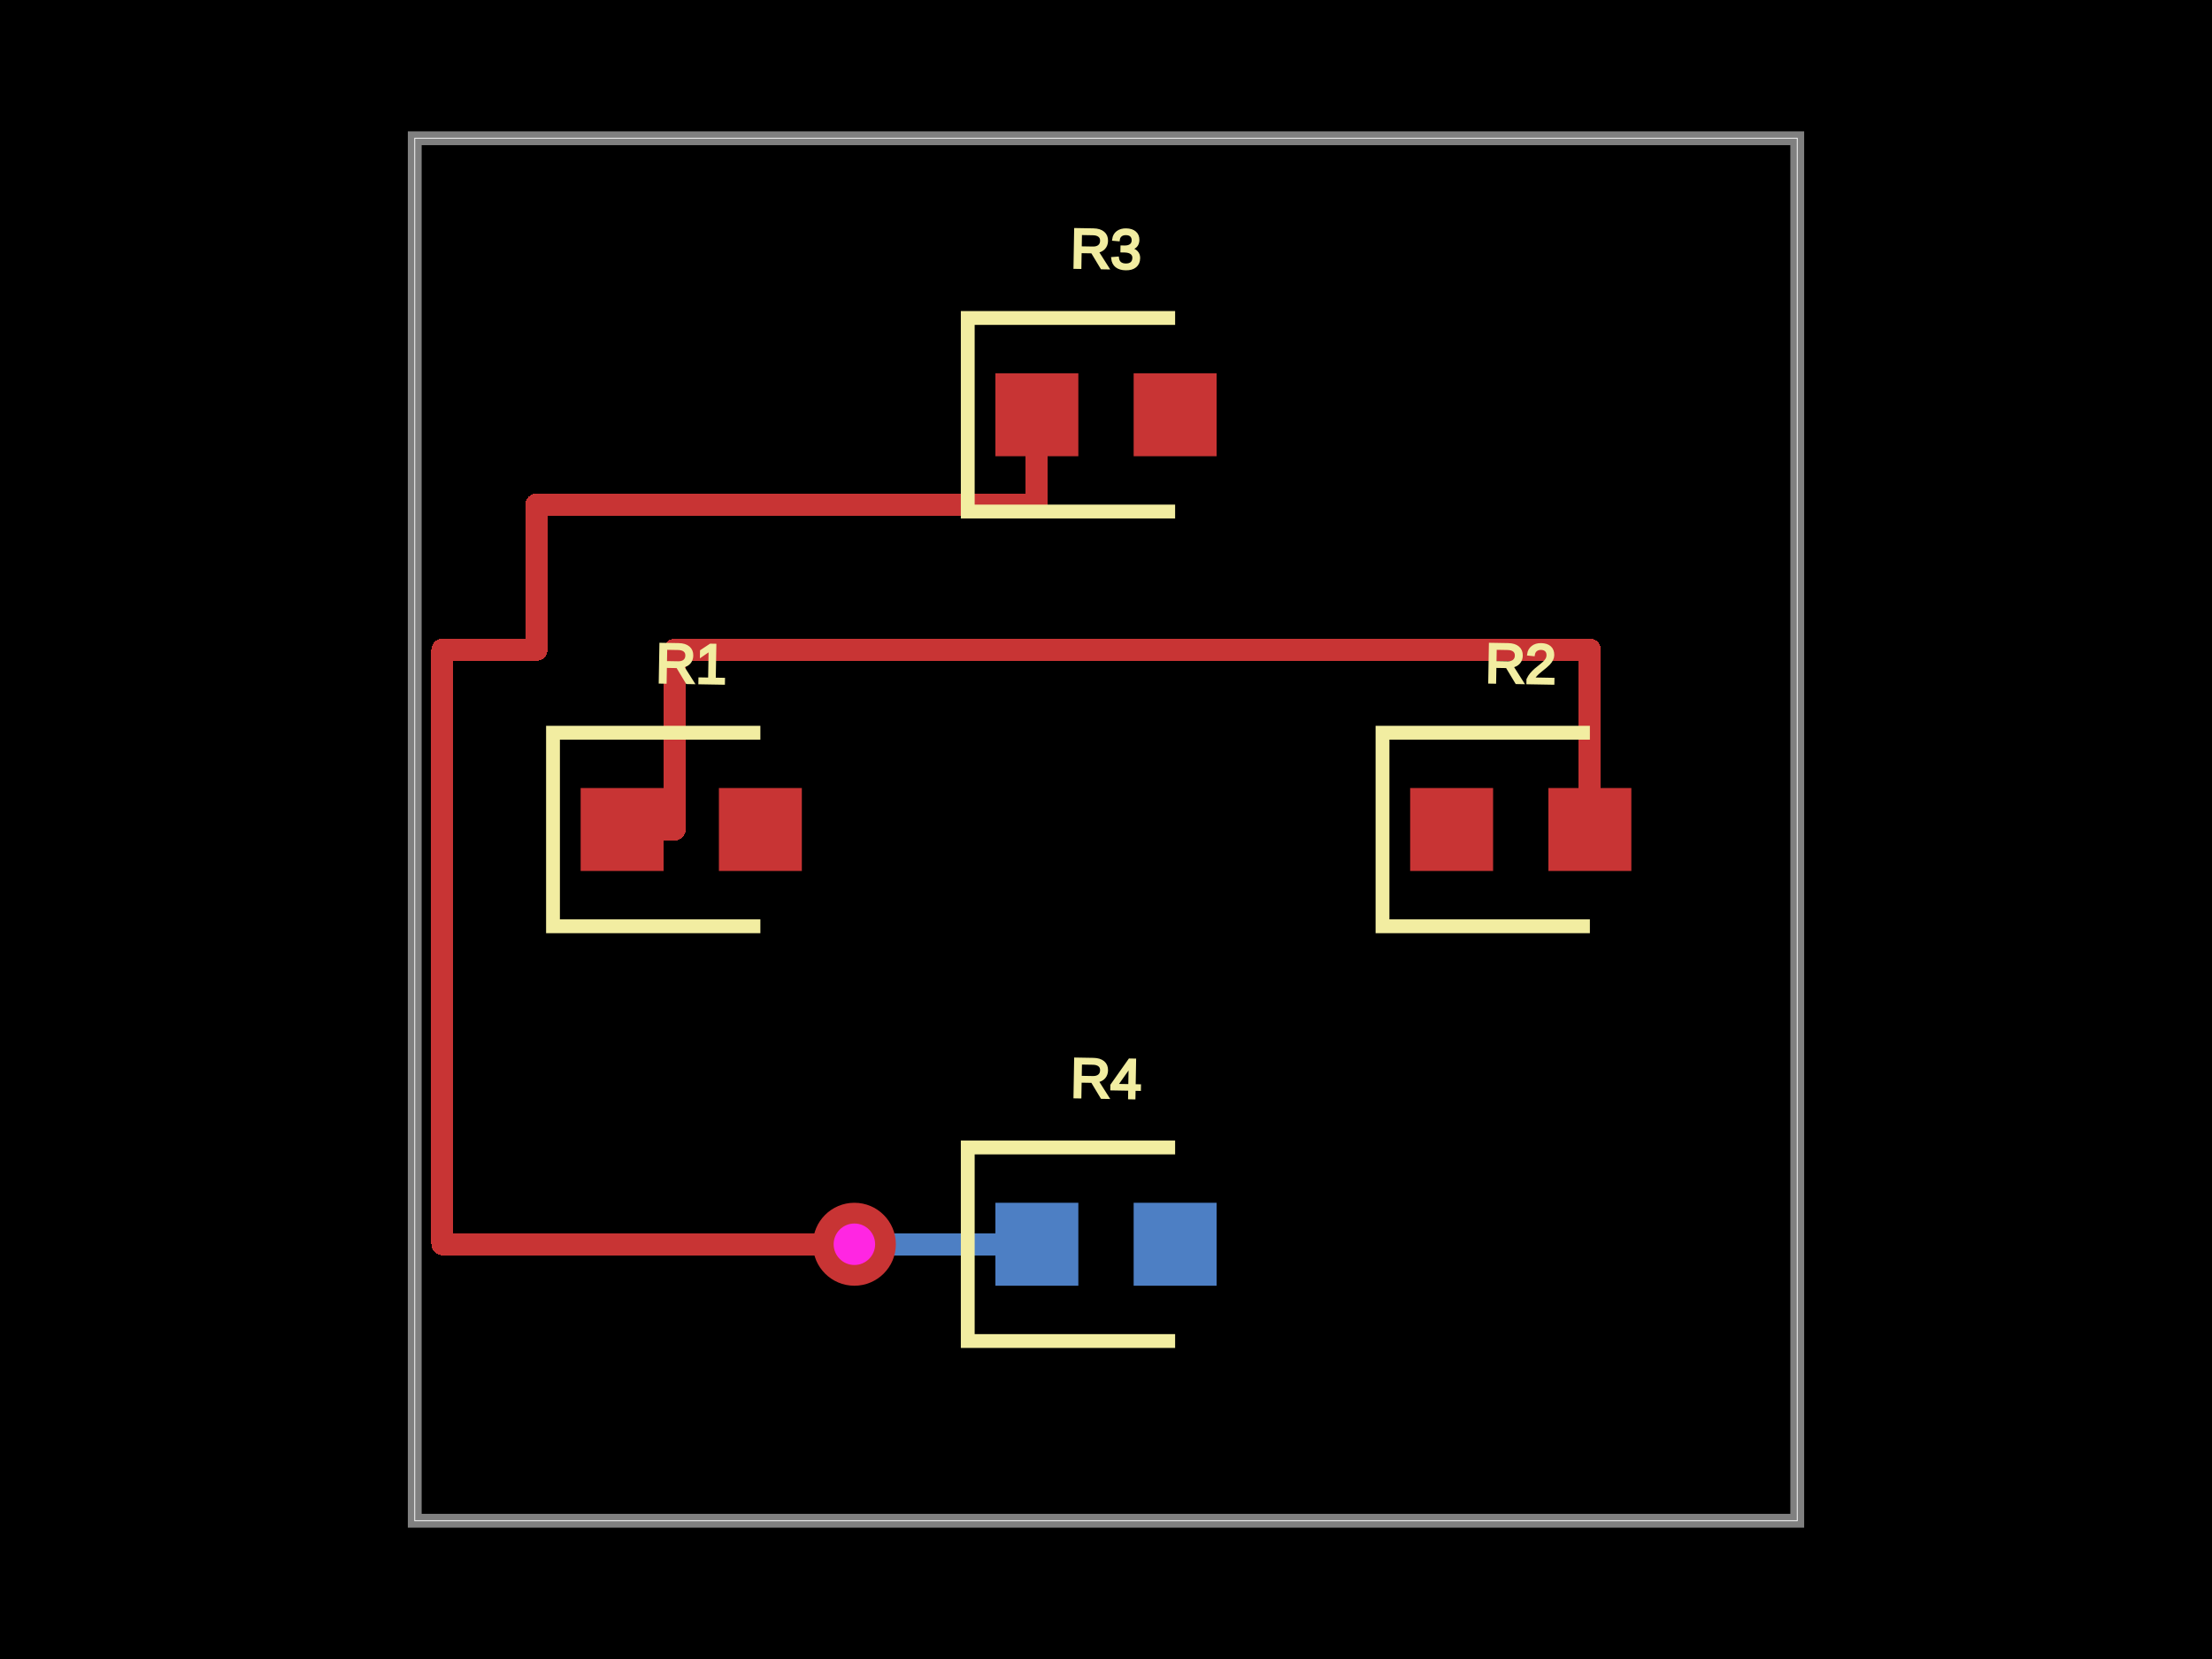
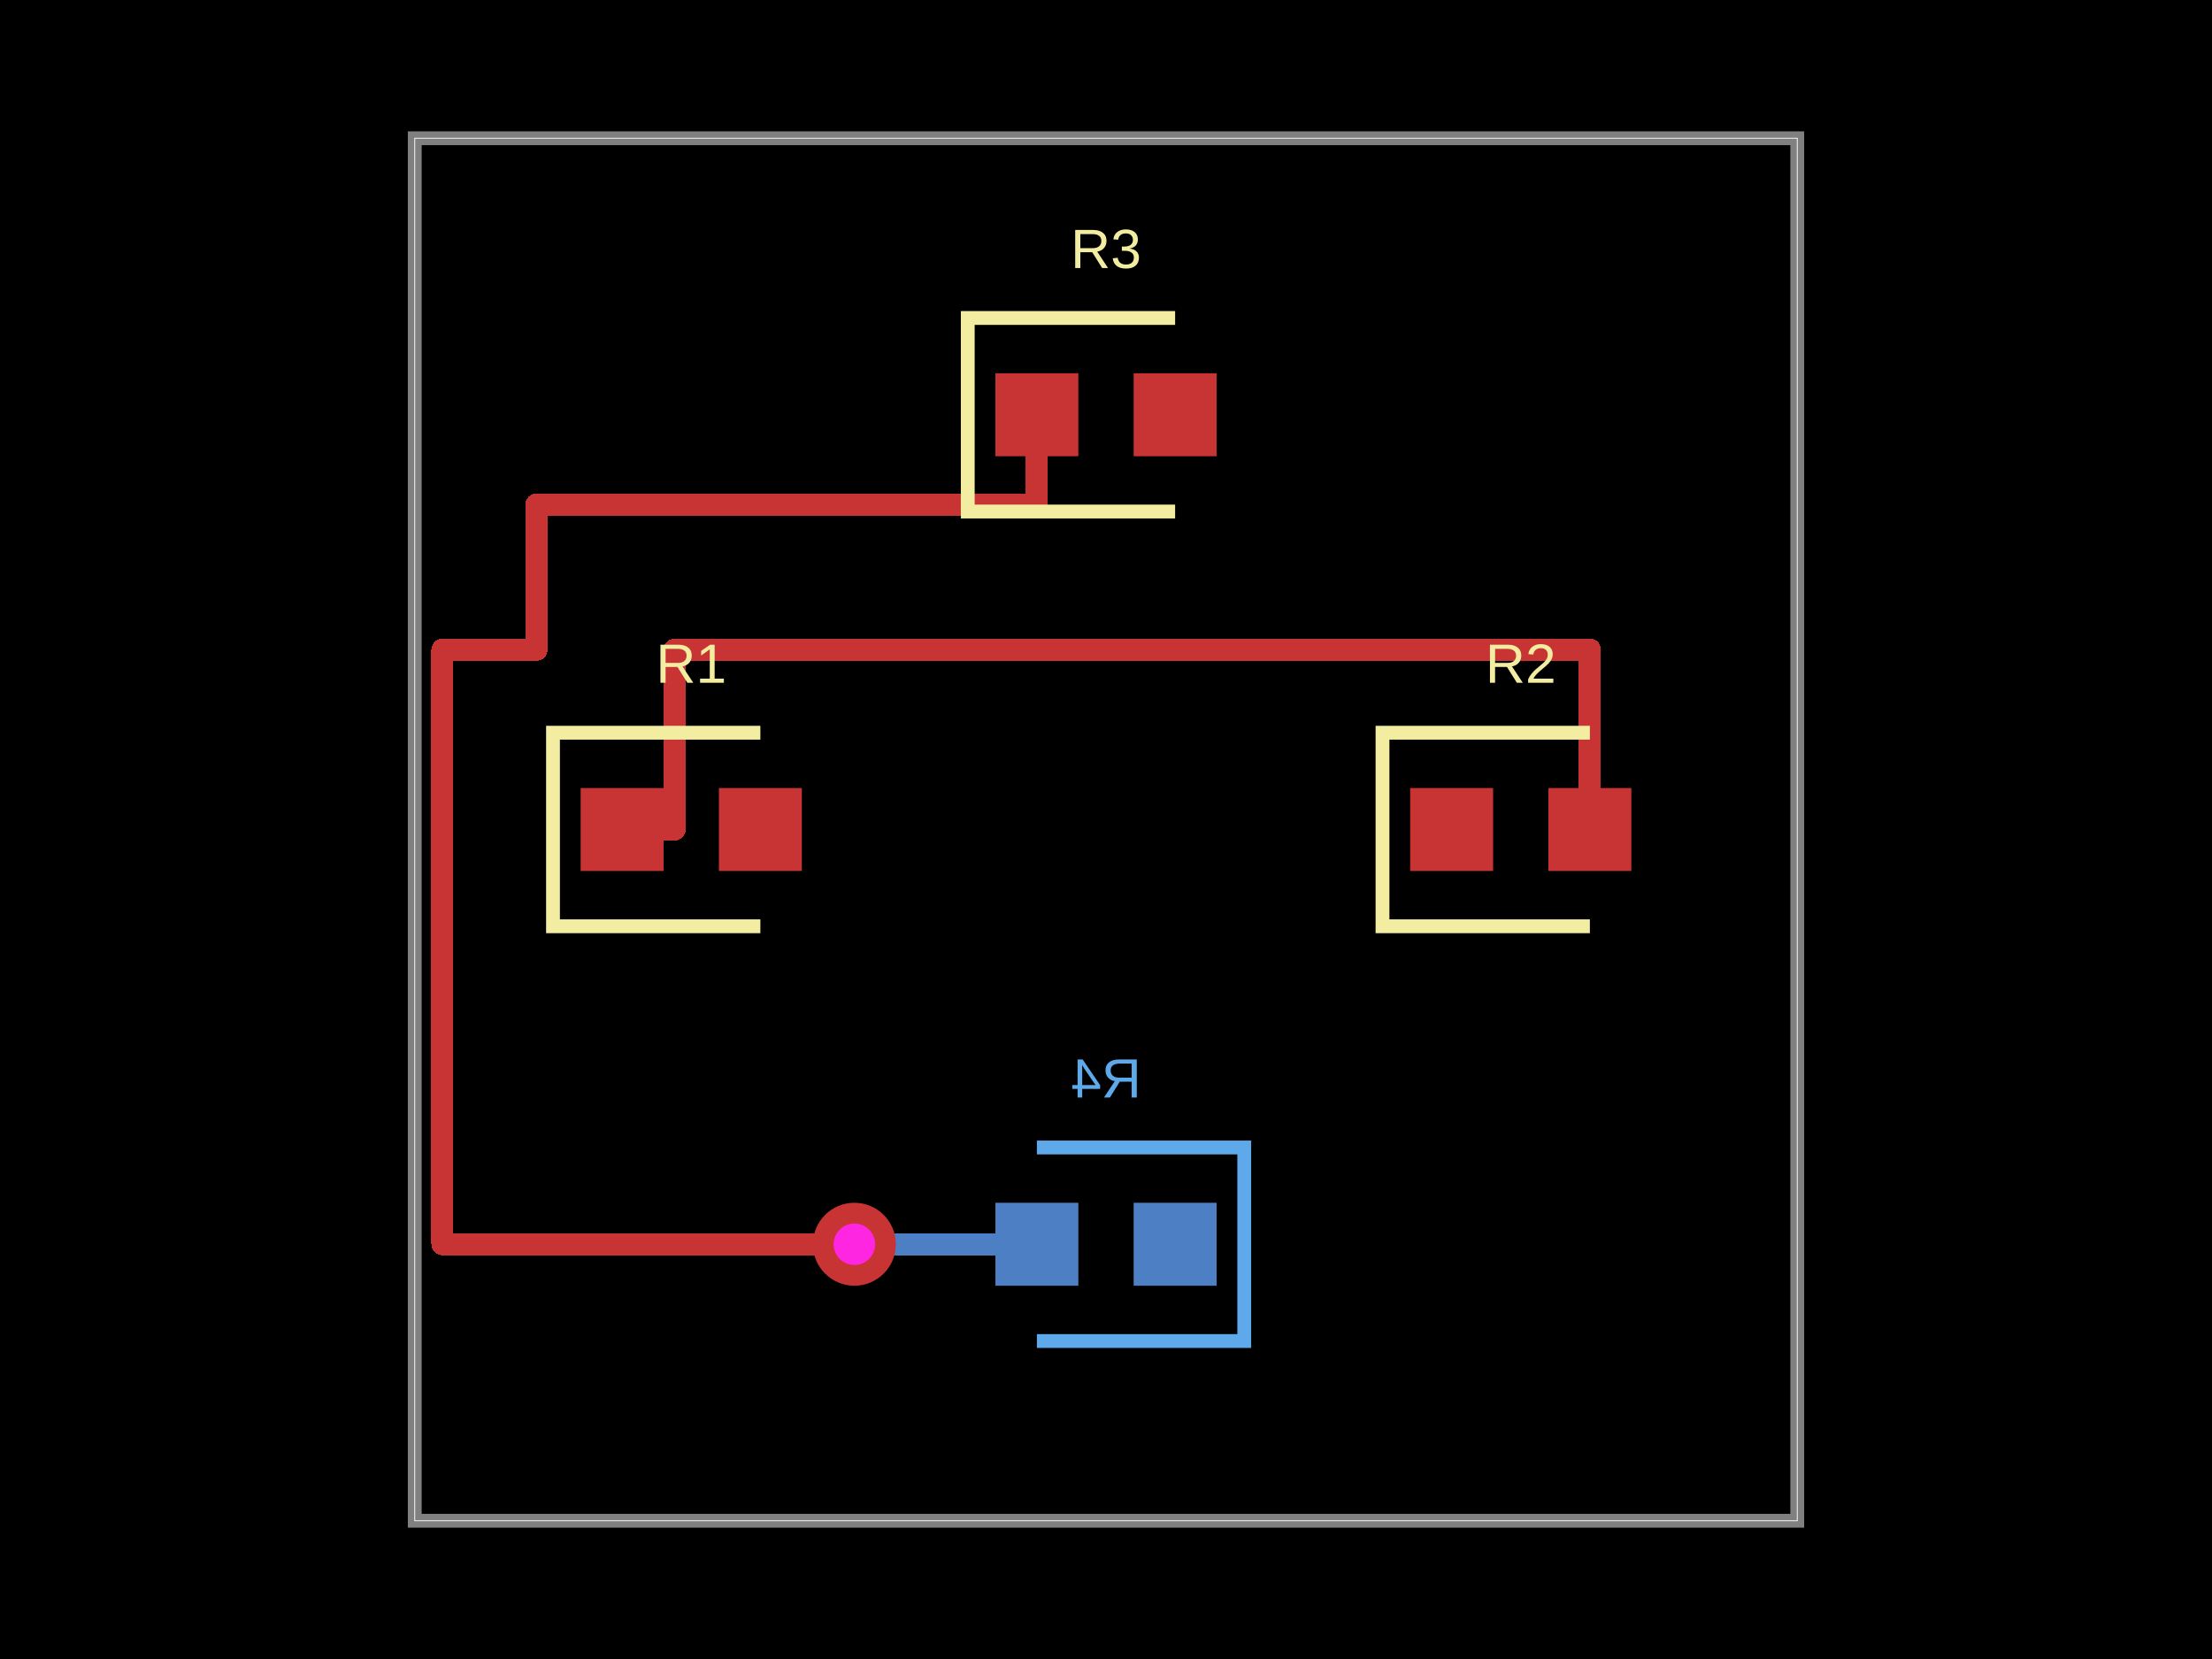
<svg xmlns="http://www.w3.org/2000/svg" width="800" height="600">
-   <style>
-               .boundary { fill: #000; }
-               .pcb-board { fill: none; }
-               .pcb-trace { fill: none; }
-               .pcb-hole-outer { fill: rgb(200, 52, 52); }
-               .pcb-hole-inner { fill: rgb(255, 38, 226); }
-               .pcb-pad { }
-               .pcb-boundary { fill: none; stroke: #fff; stroke-width: 0.3; }
-               .pcb-silkscreen { fill: none; }
-               .pcb-silkscreen-top { stroke: #f2eda1; }
-               .pcb-silkscreen-bottom { stroke: #f2eda1; }
-               .pcb-silkscreen-text { fill: #f2eda1; }
-             </style>
-   <rect class="boundary" x="0" y="0" width="800" height="600" />
-   <rect class="pcb-boundary" x="150" y="50" width="500" height="500" />
-   <path class="pcb-board" d="M 150 550 L 650 550 L 650 50 L 150 50 Z" stroke="rgba(255, 255, 255, 0.5)" stroke-width="5" />
+   <style />
+   <rect class="boundary" x="0" y="0" fill="#000" width="800" height="600" />
+   <rect class="pcb-boundary" fill="none" stroke="#fff" stroke-width="0.3" x="150" y="50" width="500" height="500" />
+   <path class="pcb-board" d="M 150 550 L 650 550 L 650 50 L 150 50 Z" fill="none" stroke="rgba(255, 255, 255, 0.5)" stroke-width="5" />
  <g transform="translate(250, 300) rotate(0) scale(1, -1)">
    <rect class="pcb-component" x="-40" y="-15" width="80" height="30" />
    <rect class="pcb-component-outline" x="-40" y="-15" width="80" height="30" />
  </g>
  <g transform="translate(550, 300) rotate(0) scale(1, -1)">
    <rect class="pcb-component" x="-40" y="-15" width="80" height="30" />
    <rect class="pcb-component-outline" x="-40" y="-15" width="80" height="30" />
  </g>
  <g transform="translate(400, 150) rotate(0) scale(1, -1)">
    <rect class="pcb-component" x="-40" y="-15" width="80" height="30" />
    <rect class="pcb-component-outline" x="-40" y="-15" width="80" height="30" />
  </g>
  <g transform="translate(400, 450) rotate(0) scale(1, -1)">
    <rect class="pcb-component" x="-40" y="-15" width="80" height="30" />
    <rect class="pcb-component-outline" x="-40" y="-15" width="80" height="30" />
  </g>
  <rect class="pcb-pad" fill="rgb(200, 52, 52)" x="210" y="285" width="30" height="30" />
  <rect class="pcb-pad" fill="rgb(200, 52, 52)" x="260" y="285" width="30" height="30" />
  <rect class="pcb-pad" fill="rgb(200, 52, 52)" x="510" y="285" width="30" height="30" />
  <rect class="pcb-pad" fill="rgb(200, 52, 52)" x="560" y="285" width="30" height="30" />
  <rect class="pcb-pad" fill="rgb(200, 52, 52)" x="360" y="135" width="30" height="30" />
  <rect class="pcb-pad" fill="rgb(200, 52, 52)" x="410" y="135" width="30" height="30" />
  <rect class="pcb-pad" fill="rgb(77, 127, 196)" x="410" y="435" width="30" height="30" />
  <rect class="pcb-pad" fill="rgb(77, 127, 196)" x="360" y="435" width="30" height="30" />
-   <path class="pcb-trace" stroke="rgb(200, 52, 52)" d="M 225 300 L 244 300" stroke-width="8" stroke-linecap="round" stroke-linejoin="round" shape-rendering="crispEdges" />
-   <path class="pcb-trace" stroke="rgb(200, 52, 52)" d="M 244 300 L 244 235" stroke-width="8" stroke-linecap="round" stroke-linejoin="round" shape-rendering="crispEdges" />
-   <path class="pcb-trace" stroke="rgb(200, 52, 52)" d="M 244 235 L 575 235" stroke-width="8" stroke-linecap="round" stroke-linejoin="round" shape-rendering="crispEdges" />
-   <path class="pcb-trace" stroke="rgb(200, 52, 52)" d="M 575 235 L 575 300" stroke-width="8" stroke-linecap="round" stroke-linejoin="round" shape-rendering="crispEdges" />
-   <path class="pcb-trace" stroke="rgb(200, 52, 52)" d="M 375 150 L 375 182.5" stroke-width="8" stroke-linecap="round" stroke-linejoin="round" shape-rendering="crispEdges" />
-   <path class="pcb-trace" stroke="rgb(200, 52, 52)" d="M 375 182.5 L 194 182.5" stroke-width="8" stroke-linecap="round" stroke-linejoin="round" shape-rendering="crispEdges" />
-   <path class="pcb-trace" stroke="rgb(200, 52, 52)" d="M 194 182.5 L 194 235" stroke-width="8" stroke-linecap="round" stroke-linejoin="round" shape-rendering="crispEdges" />
-   <path class="pcb-trace" stroke="rgb(200, 52, 52)" d="M 194 235 L 160 235" stroke-width="8" stroke-linecap="round" stroke-linejoin="round" shape-rendering="crispEdges" />
-   <path class="pcb-trace" stroke="rgb(200, 52, 52)" d="M 160 235 L 160 450" stroke-width="8" stroke-linecap="round" stroke-linejoin="round" shape-rendering="crispEdges" />
-   <path class="pcb-trace" stroke="rgb(200, 52, 52)" d="M 160 450 L 309 450" stroke-width="8" stroke-linecap="round" stroke-linejoin="round" shape-rendering="crispEdges" />
-   <path class="pcb-trace" stroke="rgb(200, 52, 52)" d="M 309 450 L 309 450" stroke-width="8" stroke-linecap="round" stroke-linejoin="round" shape-rendering="crispEdges" />
-   <path class="pcb-trace" stroke="rgb(77, 127, 196)" d="M 309 450 L 309 450" stroke-width="8" stroke-linecap="round" stroke-linejoin="round" shape-rendering="crispEdges" />
-   <path class="pcb-trace" stroke="rgb(77, 127, 196)" d="M 309 450 L 375 450" stroke-width="8" stroke-linecap="round" stroke-linejoin="round" shape-rendering="crispEdges" />
+   <path class="pcb-trace" stroke="rgb(200, 52, 52)" fill="none" d="M 225 300 L 244 300" stroke-width="8" stroke-linecap="round" stroke-linejoin="round" shape-rendering="crispEdges" data-layer="top" />
+   <path class="pcb-trace" stroke="rgb(200, 52, 52)" fill="none" d="M 244 300 L 244 235" stroke-width="8" stroke-linecap="round" stroke-linejoin="round" shape-rendering="crispEdges" data-layer="top" />
+   <path class="pcb-trace" stroke="rgb(200, 52, 52)" fill="none" d="M 244 235 L 575 235" stroke-width="8" stroke-linecap="round" stroke-linejoin="round" shape-rendering="crispEdges" data-layer="top" />
+   <path class="pcb-trace" stroke="rgb(200, 52, 52)" fill="none" d="M 575 235 L 575 300" stroke-width="8" stroke-linecap="round" stroke-linejoin="round" shape-rendering="crispEdges" data-layer="top" />
+   <path class="pcb-trace" stroke="rgb(77, 127, 196)" fill="none" d="M 309 450 L 309 450" stroke-width="8" stroke-linecap="round" stroke-linejoin="round" shape-rendering="crispEdges" data-layer="bottom" />
+   <path class="pcb-trace" stroke="rgb(77, 127, 196)" fill="none" d="M 309 450 L 375 450" stroke-width="8" stroke-linecap="round" stroke-linejoin="round" shape-rendering="crispEdges" data-layer="bottom" />
+   <path class="pcb-trace" stroke="rgb(200, 52, 52)" fill="none" d="M 375 150 L 375 182.5" stroke-width="8" stroke-linecap="round" stroke-linejoin="round" shape-rendering="crispEdges" data-layer="top" />
+   <path class="pcb-trace" stroke="rgb(200, 52, 52)" fill="none" d="M 375 182.5 L 194 182.5" stroke-width="8" stroke-linecap="round" stroke-linejoin="round" shape-rendering="crispEdges" data-layer="top" />
+   <path class="pcb-trace" stroke="rgb(200, 52, 52)" fill="none" d="M 194 182.5 L 194 235" stroke-width="8" stroke-linecap="round" stroke-linejoin="round" shape-rendering="crispEdges" data-layer="top" />
+   <path class="pcb-trace" stroke="rgb(200, 52, 52)" fill="none" d="M 194 235 L 160 235" stroke-width="8" stroke-linecap="round" stroke-linejoin="round" shape-rendering="crispEdges" data-layer="top" />
+   <path class="pcb-trace" stroke="rgb(200, 52, 52)" fill="none" d="M 160 235 L 160 450" stroke-width="8" stroke-linecap="round" stroke-linejoin="round" shape-rendering="crispEdges" data-layer="top" />
+   <path class="pcb-trace" stroke="rgb(200, 52, 52)" fill="none" d="M 160 450 L 309 450" stroke-width="8" stroke-linecap="round" stroke-linejoin="round" shape-rendering="crispEdges" data-layer="top" />
+   <path class="pcb-trace" stroke="rgb(200, 52, 52)" fill="none" d="M 309 450 L 309 450" stroke-width="8" stroke-linecap="round" stroke-linejoin="round" shape-rendering="crispEdges" data-layer="top" />
  <g>
-     <circle class="pcb-hole-outer" cx="309" cy="450" r="15" />
-     <circle class="pcb-hole-inner" cx="309" cy="450" r="7.5" />
+     <circle class="pcb-hole-outer" fill="rgb(200, 52, 52)" cx="309" cy="450" r="15" />
+     <circle class="pcb-hole-inner" fill="rgb(255, 38, 226)" cx="309" cy="450" r="7.5" />
  </g>
-   <path class="pcb-silkscreen pcb-silkscreen-top" d="M 275 265 L 200 265 L 200 335 L 275 335" stroke-width="5" data-pcb-component-id="pcb_component_0" data-pcb-silkscreen-path-id="pcb_silkscreen_path_0" />
-   <path class="pcb-silkscreen pcb-silkscreen-top" d="M 575 265 L 500 265 L 500 335 L 575 335" stroke-width="5" data-pcb-component-id="pcb_component_1" data-pcb-silkscreen-path-id="pcb_silkscreen_path_1" />
-   <path class="pcb-silkscreen pcb-silkscreen-top" d="M 425 115 L 350 115 L 350 185 L 425 185" stroke-width="5" data-pcb-component-id="pcb_component_2" data-pcb-silkscreen-path-id="pcb_silkscreen_path_2" />
-   <path class="pcb-silkscreen pcb-silkscreen-top" d="M 425 415 L 350 415 L 350 485 L 425 485" stroke-width="5" data-pcb-component-id="pcb_component_3" data-pcb-silkscreen-path-id="pcb_silkscreen_path_3" />
-   <text x="0" y="0" font-family="Arial, sans-serif" font-size="20" text-anchor="middle" dominant-baseline="central" transform="matrix(0.9998477,0.01745241,-0.01745241,0.9998477,250,240)" class="pcb-silkscreen-text pcb-silkscreen-top" data-pcb-silkscreen-text-id="pcb_component_0">R1</text>
-   <text x="0" y="0" font-family="Arial, sans-serif" font-size="20" text-anchor="middle" dominant-baseline="central" transform="matrix(0.9998477,0.01745241,-0.01745241,0.9998477,550,240)" class="pcb-silkscreen-text pcb-silkscreen-top" data-pcb-silkscreen-text-id="pcb_component_1">R2</text>
-   <text x="0" y="0" font-family="Arial, sans-serif" font-size="20" text-anchor="middle" dominant-baseline="central" transform="matrix(0.9998477,0.01745241,-0.01745241,0.9998477,400,90)" class="pcb-silkscreen-text pcb-silkscreen-top" data-pcb-silkscreen-text-id="pcb_component_2">R3</text>
-   <text x="0" y="0" font-family="Arial, sans-serif" font-size="20" text-anchor="middle" dominant-baseline="central" transform="matrix(0.9998477,0.01745241,-0.01745241,0.9998477,400,390)" class="pcb-silkscreen-text pcb-silkscreen-bottom" data-pcb-silkscreen-text-id="pcb_component_3">R4</text>
+   <path class="pcb-silkscreen pcb-silkscreen-top" d="M 275 265 L 200 265 L 200 335 L 275 335" fill="none" stroke="#f2eda1" stroke-width="5" data-pcb-component-id="pcb_component_0" data-pcb-silkscreen-path-id="pcb_silkscreen_path_0" />
+   <path class="pcb-silkscreen pcb-silkscreen-top" d="M 575 265 L 500 265 L 500 335 L 575 335" fill="none" stroke="#f2eda1" stroke-width="5" data-pcb-component-id="pcb_component_1" data-pcb-silkscreen-path-id="pcb_silkscreen_path_1" />
+   <path class="pcb-silkscreen pcb-silkscreen-top" d="M 425 115 L 350 115 L 350 185 L 425 185" fill="none" stroke="#f2eda1" stroke-width="5" data-pcb-component-id="pcb_component_2" data-pcb-silkscreen-path-id="pcb_silkscreen_path_2" />
+   <path class="pcb-silkscreen pcb-silkscreen-bottom" d="M 375 415 L 450 415 L 450 485 L 375 485" fill="none" stroke="#5da9e9" stroke-width="5" data-pcb-component-id="pcb_component_3" data-pcb-silkscreen-path-id="pcb_silkscreen_path_3" />
+   <text x="0" y="0" fill="#f2eda1" font-family="Arial, sans-serif" font-size="20" text-anchor="middle" dominant-baseline="central" transform="matrix(1,0,0,1,250,240)" class="pcb-silkscreen-text pcb-silkscreen-top" data-pcb-silkscreen-text-id="pcb_component_0" stroke="#f2eda1" stroke-width="0">R1</text>
+   <text x="0" y="0" fill="#f2eda1" font-family="Arial, sans-serif" font-size="20" text-anchor="middle" dominant-baseline="central" transform="matrix(1,0,0,1,550,240)" class="pcb-silkscreen-text pcb-silkscreen-top" data-pcb-silkscreen-text-id="pcb_component_1" stroke="#f2eda1" stroke-width="0">R2</text>
+   <text x="0" y="0" fill="#f2eda1" font-family="Arial, sans-serif" font-size="20" text-anchor="middle" dominant-baseline="central" transform="matrix(1,0,0,1,400,90)" class="pcb-silkscreen-text pcb-silkscreen-top" data-pcb-silkscreen-text-id="pcb_component_2" stroke="#f2eda1" stroke-width="0">R3</text>
+   <text x="0" y="0" fill="#5da9e9" font-family="Arial, sans-serif" font-size="20" text-anchor="middle" dominant-baseline="central" transform="matrix(-1,0,0,1,400,390)" class="pcb-silkscreen-text pcb-silkscreen-bottom" data-pcb-silkscreen-text-id="pcb_component_3" stroke="#5da9e9" stroke-width="0">R4</text>
</svg>
